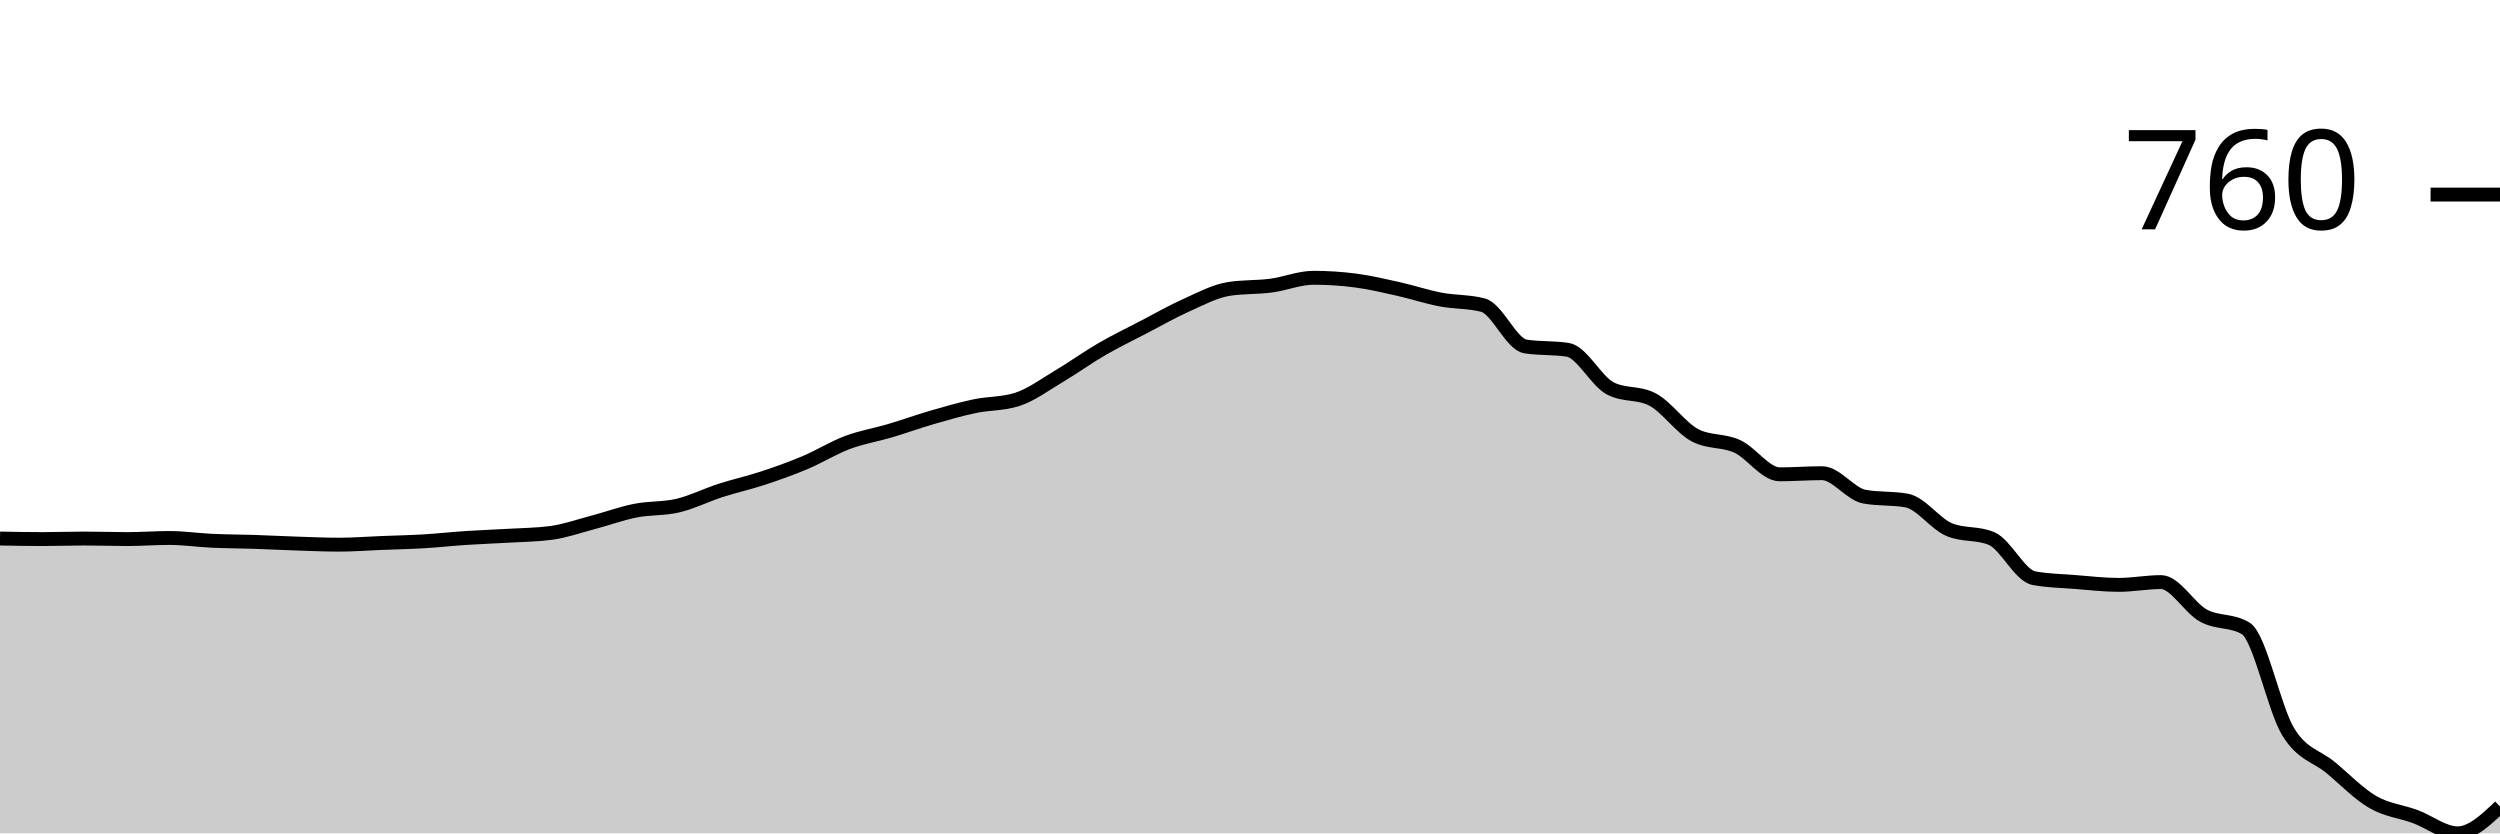
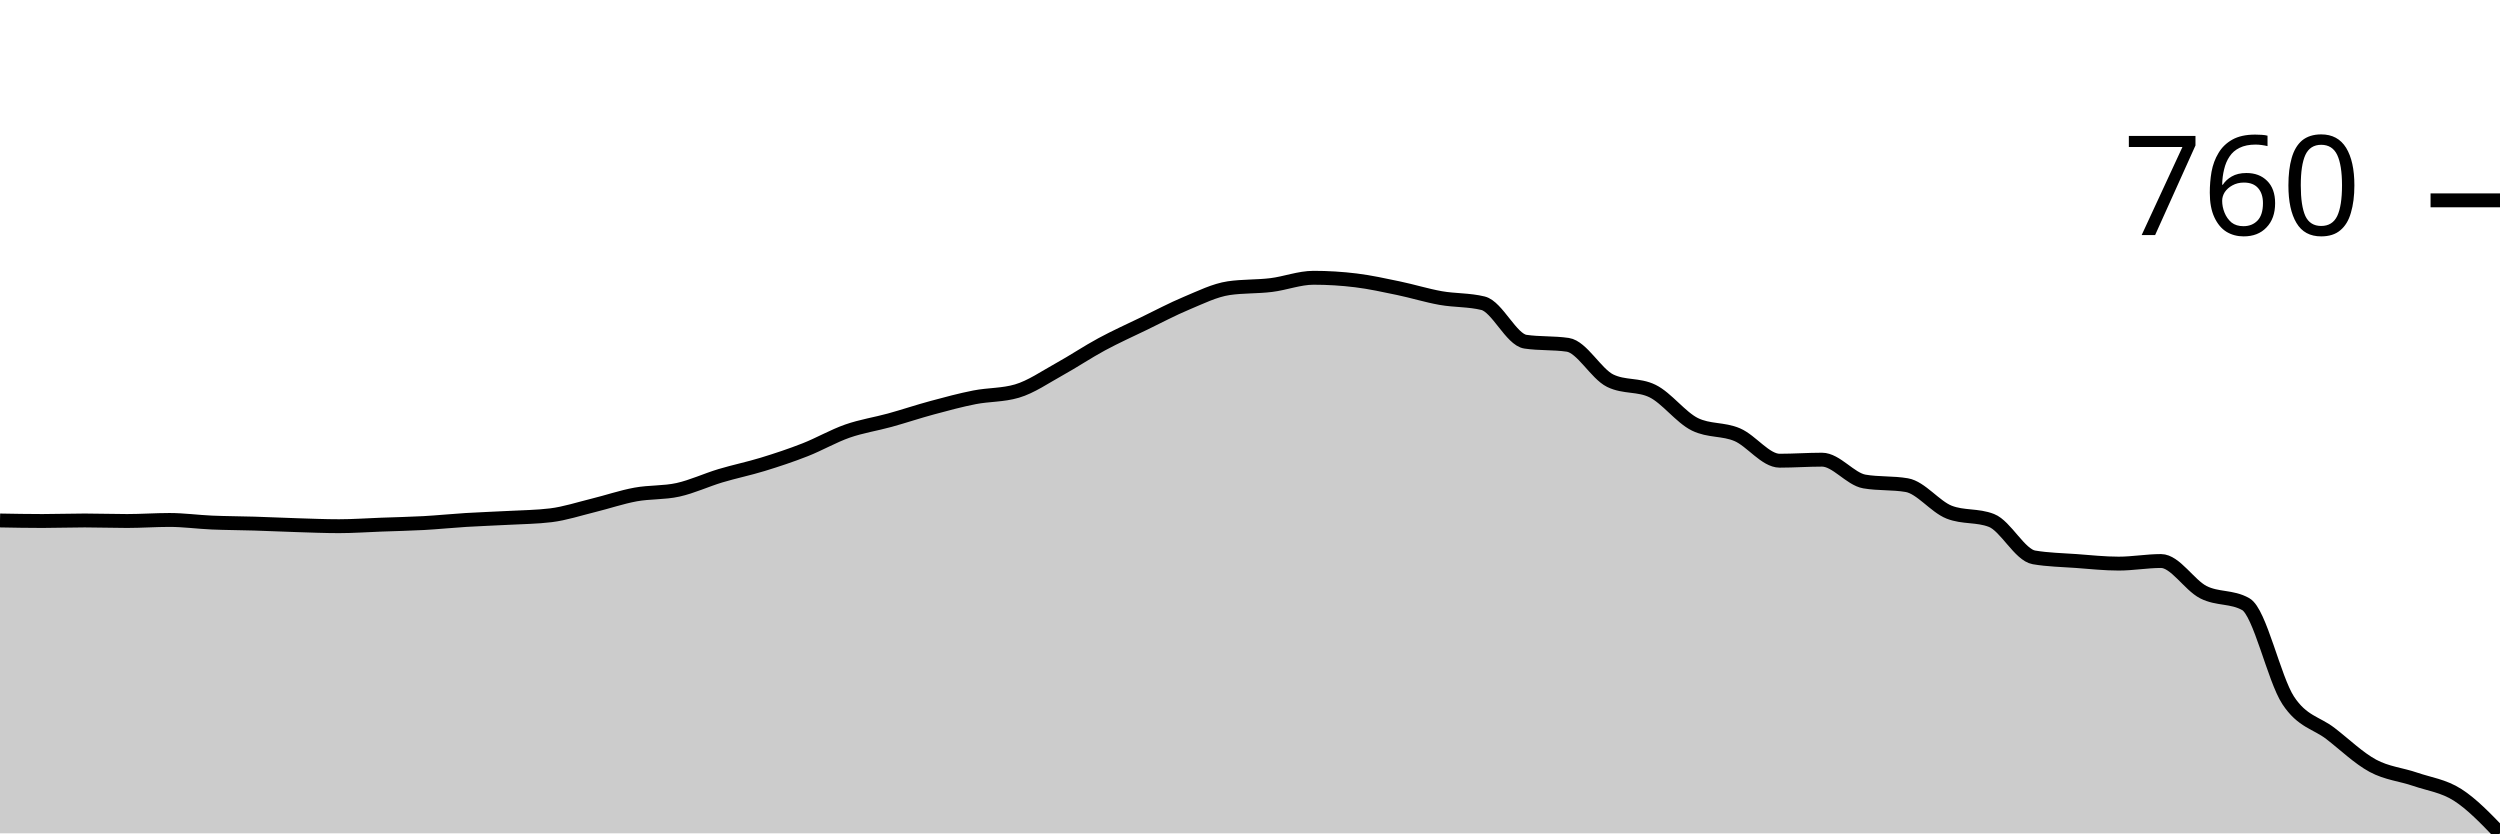
<svg xmlns="http://www.w3.org/2000/svg" viewBox="0 0 180 60">
  <g transform="translate(0,20)">
-     <path class="area" fill="rgba(0, 0, 0, 0.2)" d="M0,18.774C1.017,18.794,2.034,18.814,3.051,18.814C4.068,18.814,5.085,18.774,6.102,18.774C7.119,18.774,8.136,18.814,9.153,18.814C10.169,18.814,11.186,18.734,12.203,18.734C13.22,18.734,14.237,18.888,15.254,18.935C16.271,18.982,17.288,18.982,18.305,19.015C19.322,19.049,20.339,19.102,21.356,19.136C22.373,19.169,23.39,19.216,24.407,19.216C25.424,19.216,26.441,19.136,27.458,19.095C28.475,19.055,29.492,19.035,30.508,18.975C31.525,18.915,32.542,18.801,33.559,18.734C34.576,18.667,35.593,18.633,36.61,18.573C37.627,18.513,38.644,18.506,39.661,18.372C40.678,18.238,41.695,17.876,42.712,17.608C43.729,17.34,44.746,16.965,45.763,16.764C46.78,16.563,47.797,16.643,48.814,16.402C49.831,16.161,50.847,15.645,51.864,15.317C52.881,14.988,53.898,14.767,54.915,14.432C55.932,14.097,56.949,13.735,57.966,13.307C58.983,12.878,60,12.241,61.017,11.859C62.034,11.477,63.051,11.317,64.068,11.015C65.085,10.714,66.102,10.345,67.119,10.05C68.136,9.755,69.153,9.461,70.169,9.246C71.186,9.032,72.203,9.085,73.22,8.764C74.237,8.442,75.254,7.678,76.271,7.075C77.288,6.472,78.305,5.735,79.322,5.146C80.339,4.556,81.356,4.067,82.373,3.538C83.39,3.008,84.407,2.425,85.424,1.97C86.441,1.514,87.458,0.965,88.475,0.804C89.492,0.643,90.508,0.697,91.525,0.563C92.542,0.429,93.559,0,94.576,0C95.593,0,96.61,0.067,97.627,0.201C98.644,0.335,99.661,0.576,100.678,0.804C101.695,1.032,102.712,1.374,103.729,1.568C104.746,1.762,105.763,1.702,106.78,1.97C107.797,2.238,108.814,4.784,109.831,4.945C110.847,5.106,111.864,5.025,112.881,5.186C113.898,5.347,114.915,7.424,115.932,7.96C116.949,8.496,117.966,8.228,118.983,8.764C120,9.3,121.017,10.801,122.034,11.337C123.051,11.873,124.068,11.672,125.085,12.141C126.102,12.61,127.119,14.151,128.136,14.151C129.153,14.151,130.169,14.07,131.186,14.07C132.203,14.07,133.22,15.571,134.237,15.759C135.254,15.946,136.271,15.853,137.288,16.04C138.305,16.228,139.322,17.702,140.339,18.131C141.356,18.559,142.373,18.345,143.39,18.774C144.407,19.203,145.424,21.441,146.441,21.628C147.458,21.816,148.475,21.829,149.492,21.91C150.508,21.99,151.525,22.111,152.542,22.111C153.559,22.111,154.576,21.91,155.593,21.91C156.61,21.91,157.627,23.765,158.644,24.322C159.661,24.878,160.678,24.63,161.695,25.246C162.712,25.863,163.729,31.015,164.746,32.683C165.763,34.352,166.78,34.412,167.797,35.256C168.814,36.101,169.831,37.159,170.847,37.749C171.864,38.338,172.881,38.419,173.898,38.794C174.915,39.169,175.932,40,176.949,40C177.966,40,178.983,39.035,180,38.07L180,40C178.983,40,177.966,40,176.949,40C175.932,40,174.915,40,173.898,40C172.881,40,171.864,40,170.847,40C169.831,40,168.814,40,167.797,40C166.78,40,165.763,40,164.746,40C163.729,40,162.712,40,161.695,40C160.678,40,159.661,40,158.644,40C157.627,40,156.61,40,155.593,40C154.576,40,153.559,40,152.542,40C151.525,40,150.508,40,149.492,40C148.475,40,147.458,40,146.441,40C145.424,40,144.407,40,143.39,40C142.373,40,141.356,40,140.339,40C139.322,40,138.305,40,137.288,40C136.271,40,135.254,40,134.237,40C133.22,40,132.203,40,131.186,40C130.169,40,129.153,40,128.136,40C127.119,40,126.102,40,125.085,40C124.068,40,123.051,40,122.034,40C121.017,40,120,40,118.983,40C117.966,40,116.949,40,115.932,40C114.915,40,113.898,40,112.881,40C111.864,40,110.847,40,109.831,40C108.814,40,107.797,40,106.78,40C105.763,40,104.746,40,103.729,40C102.712,40,101.695,40,100.678,40C99.661,40,98.644,40,97.627,40C96.61,40,95.593,40,94.576,40C93.559,40,92.542,40,91.525,40C90.508,40,89.492,40,88.475,40C87.458,40,86.441,40,85.424,40C84.407,40,83.39,40,82.373,40C81.356,40,80.339,40,79.322,40C78.305,40,77.288,40,76.271,40C75.254,40,74.237,40,73.22,40C72.203,40,71.186,40,70.169,40C69.153,40,68.136,40,67.119,40C66.102,40,65.085,40,64.068,40C63.051,40,62.034,40,61.017,40C60,40,58.983,40,57.966,40C56.949,40,55.932,40,54.915,40C53.898,40,52.881,40,51.864,40C50.847,40,49.831,40,48.814,40C47.797,40,46.78,40,45.763,40C44.746,40,43.729,40,42.712,40C41.695,40,40.678,40,39.661,40C38.644,40,37.627,40,36.61,40C35.593,40,34.576,40,33.559,40C32.542,40,31.525,40,30.508,40C29.492,40,28.475,40,27.458,40C26.441,40,25.424,40,24.407,40C23.39,40,22.373,40,21.356,40C20.339,40,19.322,40,18.305,40C17.288,40,16.271,40,15.254,40C14.237,40,13.22,40,12.203,40C11.186,40,10.169,40,9.153,40C8.136,40,7.119,40,6.102,40C5.085,40,4.068,40,3.051,40C2.034,40,1.017,40,0,40Z" />
-     <path class="line" stroke="black" fill="none" d="M0,18.774C1.017,18.794,2.034,18.814,3.051,18.814C4.068,18.814,5.085,18.774,6.102,18.774C7.119,18.774,8.136,18.814,9.153,18.814C10.169,18.814,11.186,18.734,12.203,18.734C13.22,18.734,14.237,18.888,15.254,18.935C16.271,18.982,17.288,18.982,18.305,19.015C19.322,19.049,20.339,19.102,21.356,19.136C22.373,19.169,23.39,19.216,24.407,19.216C25.424,19.216,26.441,19.136,27.458,19.095C28.475,19.055,29.492,19.035,30.508,18.975C31.525,18.915,32.542,18.801,33.559,18.734C34.576,18.667,35.593,18.633,36.61,18.573C37.627,18.513,38.644,18.506,39.661,18.372C40.678,18.238,41.695,17.876,42.712,17.608C43.729,17.34,44.746,16.965,45.763,16.764C46.78,16.563,47.797,16.643,48.814,16.402C49.831,16.161,50.847,15.645,51.864,15.317C52.881,14.988,53.898,14.767,54.915,14.432C55.932,14.097,56.949,13.735,57.966,13.307C58.983,12.878,60,12.241,61.017,11.859C62.034,11.477,63.051,11.317,64.068,11.015C65.085,10.714,66.102,10.345,67.119,10.05C68.136,9.755,69.153,9.461,70.169,9.246C71.186,9.032,72.203,9.085,73.22,8.764C74.237,8.442,75.254,7.678,76.271,7.075C77.288,6.472,78.305,5.735,79.322,5.146C80.339,4.556,81.356,4.067,82.373,3.538C83.39,3.008,84.407,2.425,85.424,1.97C86.441,1.514,87.458,0.965,88.475,0.804C89.492,0.643,90.508,0.697,91.525,0.563C92.542,0.429,93.559,0,94.576,0C95.593,0,96.61,0.067,97.627,0.201C98.644,0.335,99.661,0.576,100.678,0.804C101.695,1.032,102.712,1.374,103.729,1.568C104.746,1.762,105.763,1.702,106.78,1.97C107.797,2.238,108.814,4.784,109.831,4.945C110.847,5.106,111.864,5.025,112.881,5.186C113.898,5.347,114.915,7.424,115.932,7.96C116.949,8.496,117.966,8.228,118.983,8.764C120,9.3,121.017,10.801,122.034,11.337C123.051,11.873,124.068,11.672,125.085,12.141C126.102,12.61,127.119,14.151,128.136,14.151C129.153,14.151,130.169,14.07,131.186,14.07C132.203,14.07,133.22,15.571,134.237,15.759C135.254,15.946,136.271,15.853,137.288,16.04C138.305,16.228,139.322,17.702,140.339,18.131C141.356,18.559,142.373,18.345,143.39,18.774C144.407,19.203,145.424,21.441,146.441,21.628C147.458,21.816,148.475,21.829,149.492,21.91C150.508,21.99,151.525,22.111,152.542,22.111C153.559,22.111,154.576,21.91,155.593,21.91C156.61,21.91,157.627,23.765,158.644,24.322C159.661,24.878,160.678,24.63,161.695,25.246C162.712,25.863,163.729,31.015,164.746,32.683C165.763,34.352,166.78,34.412,167.797,35.256C168.814,36.101,169.831,37.159,170.847,37.749C171.864,38.338,172.881,38.419,173.898,38.794C174.915,39.169,175.932,40,176.949,40C177.966,40,178.983,39.035,180,38.07" />
-     <path class="axis-ceiling" stroke-width="1" stroke="black" fill="none" d="M175,-5.99L180,-5.99" />
-     <text class="axis-ceiling-label" font-family="sans-serif" text-anchor="end" font-size="10px" x="170" y="-3.49">760</text>
+     <path class="area" fill="rgba(0, 0, 0, 0.2)" d="M0,17.474C1.017,17.493,2.034,17.512,3.051,17.512C4.068,17.512,5.085,17.474,6.102,17.474C7.119,17.474,8.136,17.512,9.153,17.512C10.169,17.512,11.186,17.437,12.203,17.437C13.22,17.437,14.237,17.58,15.254,17.624C16.271,17.668,17.288,17.668,18.305,17.699C19.322,17.73,20.339,17.78,21.356,17.811C22.373,17.842,23.39,17.886,24.407,17.886C25.424,17.886,26.441,17.811,27.458,17.774C28.475,17.736,29.492,17.717,30.508,17.661C31.525,17.605,32.542,17.499,33.559,17.437C34.576,17.374,35.593,17.343,36.61,17.287C37.627,17.231,38.644,17.225,39.661,17.1C40.678,16.975,41.695,16.639,42.712,16.389C43.729,16.14,44.746,15.79,45.763,15.603C46.78,15.416,47.797,15.491,48.814,15.267C49.831,15.042,50.847,14.562,51.864,14.256C52.881,13.951,53.898,13.745,54.915,13.433C55.932,13.121,56.949,12.785,57.966,12.385C58.983,11.986,60,11.394,61.017,11.038C62.034,10.683,63.051,10.533,64.068,10.253C65.085,9.972,66.102,9.629,67.119,9.355C68.136,9.08,69.153,8.806,70.169,8.606C71.186,8.407,72.203,8.457,73.22,8.157C74.237,7.858,75.254,7.147,76.271,6.586C77.288,6.024,78.305,5.338,79.322,4.79C80.339,4.241,81.356,3.785,82.373,3.293C83.39,2.8,84.407,2.258,85.424,1.833C86.441,1.409,87.458,0.898,88.475,0.748C89.492,0.599,90.508,0.649,91.525,0.524C92.542,0.399,93.559,0,94.576,0C95.593,0,96.61,0.062,97.627,0.187C98.644,0.312,99.661,0.536,100.678,0.748C101.695,0.96,102.712,1.278,103.729,1.459C104.746,1.64,105.763,1.584,106.78,1.833C107.797,2.083,108.814,4.453,109.831,4.602C110.847,4.752,111.864,4.677,112.881,4.827C113.898,4.977,114.915,6.91,115.932,7.409C116.949,7.908,117.966,7.658,118.983,8.157C120,8.656,121.017,10.053,122.034,10.552C123.051,11.051,124.068,10.864,125.085,11.3C126.102,11.737,127.119,13.171,128.136,13.171C129.153,13.171,130.169,13.096,131.186,13.096C132.203,13.096,133.22,14.493,134.237,14.668C135.254,14.843,136.271,14.755,137.288,14.93C138.305,15.104,139.322,16.476,140.339,16.876C141.356,17.275,142.373,17.075,143.39,17.474C144.407,17.873,145.424,19.956,146.441,20.131C147.458,20.306,148.475,20.318,149.492,20.393C150.508,20.468,151.525,20.58,152.542,20.58C153.559,20.58,154.576,20.393,155.593,20.393C156.61,20.393,157.627,22.12,158.644,22.638C159.661,23.156,160.678,22.925,161.695,23.499C162.712,24.072,163.729,28.868,164.746,30.421C165.763,31.974,166.78,32.03,167.797,32.816C168.814,33.601,169.831,34.587,170.847,35.136C171.864,35.684,172.881,35.759,173.898,36.109C174.915,36.458,175.932,36.582,176.949,37.231C177.966,37.88,178.983,38.94,180,40L180,40C178.983,40,177.966,40,176.949,40C175.932,40,174.915,40,173.898,40C172.881,40,171.864,40,170.847,40C169.831,40,168.814,40,167.797,40C166.78,40,165.763,40,164.746,40C163.729,40,162.712,40,161.695,40C160.678,40,159.661,40,158.644,40C157.627,40,156.61,40,155.593,40C154.576,40,153.559,40,152.542,40C151.525,40,150.508,40,149.492,40C148.475,40,147.458,40,146.441,40C145.424,40,144.407,40,143.39,40C142.373,40,141.356,40,140.339,40C139.322,40,138.305,40,137.288,40C136.271,40,135.254,40,134.237,40C133.22,40,132.203,40,131.186,40C130.169,40,129.153,40,128.136,40C127.119,40,126.102,40,125.085,40C124.068,40,123.051,40,122.034,40C121.017,40,120,40,118.983,40C117.966,40,116.949,40,115.932,40C114.915,40,113.898,40,112.881,40C111.864,40,110.847,40,109.831,40C108.814,40,107.797,40,106.78,40C105.763,40,104.746,40,103.729,40C102.712,40,101.695,40,100.678,40C99.661,40,98.644,40,97.627,40C96.61,40,95.593,40,94.576,40C93.559,40,92.542,40,91.525,40C90.508,40,89.492,40,88.475,40C87.458,40,86.441,40,85.424,40C84.407,40,83.39,40,82.373,40C81.356,40,80.339,40,79.322,40C78.305,40,77.288,40,76.271,40C75.254,40,74.237,40,73.22,40C72.203,40,71.186,40,70.169,40C69.153,40,68.136,40,67.119,40C66.102,40,65.085,40,64.068,40C63.051,40,62.034,40,61.017,40C60,40,58.983,40,57.966,40C56.949,40,55.932,40,54.915,40C53.898,40,52.881,40,51.864,40C50.847,40,49.831,40,48.814,40C47.797,40,46.78,40,45.763,40C44.746,40,43.729,40,42.712,40C41.695,40,40.678,40,39.661,40C38.644,40,37.627,40,36.61,40C35.593,40,34.576,40,33.559,40C32.542,40,31.525,40,30.508,40C29.492,40,28.475,40,27.458,40C26.441,40,25.424,40,24.407,40C23.39,40,22.373,40,21.356,40C20.339,40,19.322,40,18.305,40C17.288,40,16.271,40,15.254,40C14.237,40,13.22,40,12.203,40C11.186,40,10.169,40,9.153,40C8.136,40,7.119,40,6.102,40C5.085,40,4.068,40,3.051,40C2.034,40,1.017,40,0,40Z" />
+     <path class="line" stroke="black" fill="none" d="M0,17.474C1.017,17.493,2.034,17.512,3.051,17.512C4.068,17.512,5.085,17.474,6.102,17.474C7.119,17.474,8.136,17.512,9.153,17.512C10.169,17.512,11.186,17.437,12.203,17.437C13.22,17.437,14.237,17.58,15.254,17.624C16.271,17.668,17.288,17.668,18.305,17.699C19.322,17.73,20.339,17.78,21.356,17.811C22.373,17.842,23.39,17.886,24.407,17.886C25.424,17.886,26.441,17.811,27.458,17.774C28.475,17.736,29.492,17.717,30.508,17.661C31.525,17.605,32.542,17.499,33.559,17.437C34.576,17.374,35.593,17.343,36.61,17.287C37.627,17.231,38.644,17.225,39.661,17.1C40.678,16.975,41.695,16.639,42.712,16.389C43.729,16.14,44.746,15.79,45.763,15.603C46.78,15.416,47.797,15.491,48.814,15.267C49.831,15.042,50.847,14.562,51.864,14.256C52.881,13.951,53.898,13.745,54.915,13.433C55.932,13.121,56.949,12.785,57.966,12.385C58.983,11.986,60,11.394,61.017,11.038C62.034,10.683,63.051,10.533,64.068,10.253C65.085,9.972,66.102,9.629,67.119,9.355C68.136,9.08,69.153,8.806,70.169,8.606C71.186,8.407,72.203,8.457,73.22,8.157C74.237,7.858,75.254,7.147,76.271,6.586C77.288,6.024,78.305,5.338,79.322,4.79C80.339,4.241,81.356,3.785,82.373,3.293C83.39,2.8,84.407,2.258,85.424,1.833C86.441,1.409,87.458,0.898,88.475,0.748C89.492,0.599,90.508,0.649,91.525,0.524C92.542,0.399,93.559,0,94.576,0C95.593,0,96.61,0.062,97.627,0.187C98.644,0.312,99.661,0.536,100.678,0.748C101.695,0.96,102.712,1.278,103.729,1.459C104.746,1.64,105.763,1.584,106.78,1.833C107.797,2.083,108.814,4.453,109.831,4.602C110.847,4.752,111.864,4.677,112.881,4.827C113.898,4.977,114.915,6.91,115.932,7.409C116.949,7.908,117.966,7.658,118.983,8.157C120,8.656,121.017,10.053,122.034,10.552C123.051,11.051,124.068,10.864,125.085,11.3C126.102,11.737,127.119,13.171,128.136,13.171C129.153,13.171,130.169,13.096,131.186,13.096C132.203,13.096,133.22,14.493,134.237,14.668C135.254,14.843,136.271,14.755,137.288,14.93C138.305,15.104,139.322,16.476,140.339,16.876C141.356,17.275,142.373,17.075,143.39,17.474C144.407,17.873,145.424,19.956,146.441,20.131C147.458,20.306,148.475,20.318,149.492,20.393C150.508,20.468,151.525,20.58,152.542,20.58C153.559,20.58,154.576,20.393,155.593,20.393C156.61,20.393,157.627,22.12,158.644,22.638C159.661,23.156,160.678,22.925,161.695,23.499C162.712,24.072,163.729,28.868,164.746,30.421C165.763,31.974,166.78,32.03,167.797,32.816C168.814,33.601,169.831,34.587,170.847,35.136C171.864,35.684,172.881,35.759,173.898,36.109C174.915,36.458,175.932,36.582,176.949,37.231C177.966,37.88,178.983,38.94,180,40" />
+     <path class="axis-ceiling" stroke-width="1" stroke="black" fill="none" d="M175,-5.575L180,-5.575" />
+     <text class="axis-ceiling-label" font-family="sans-serif" text-anchor="end" font-size="10px" x="170" y="-3.075">760</text>
  </g>
</svg>
